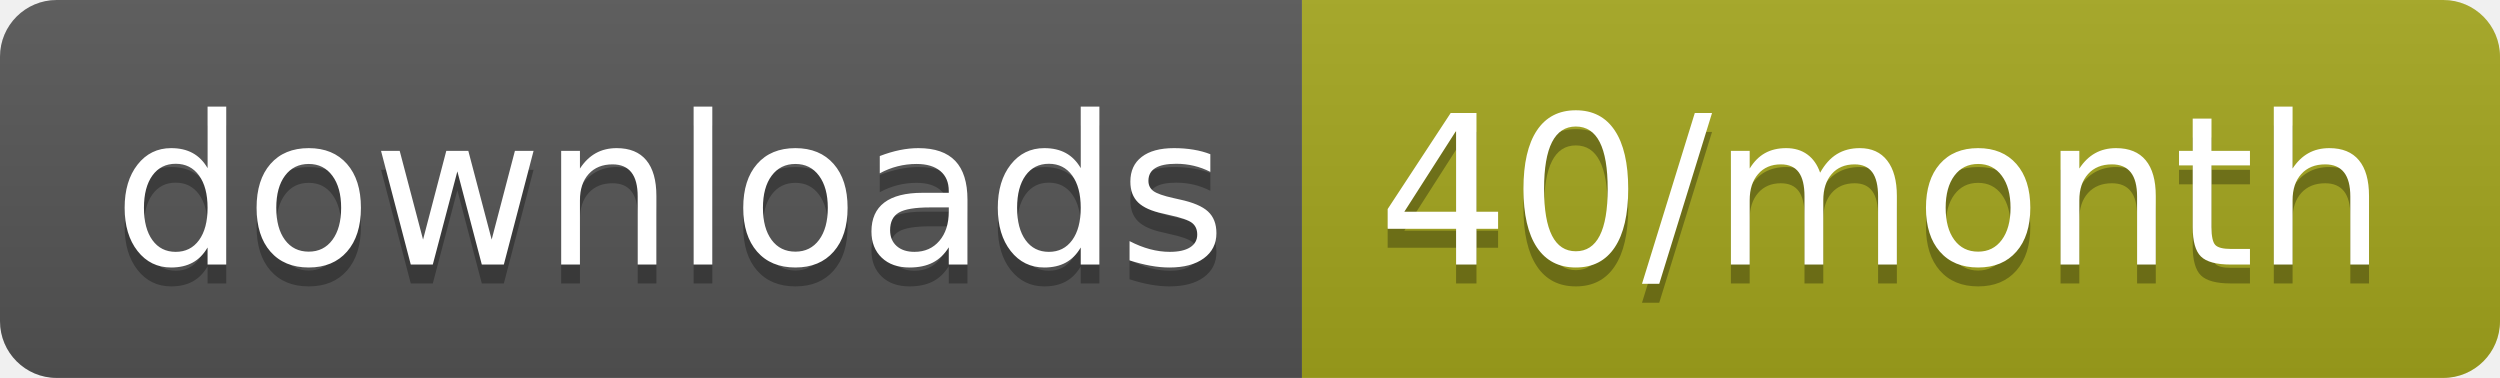
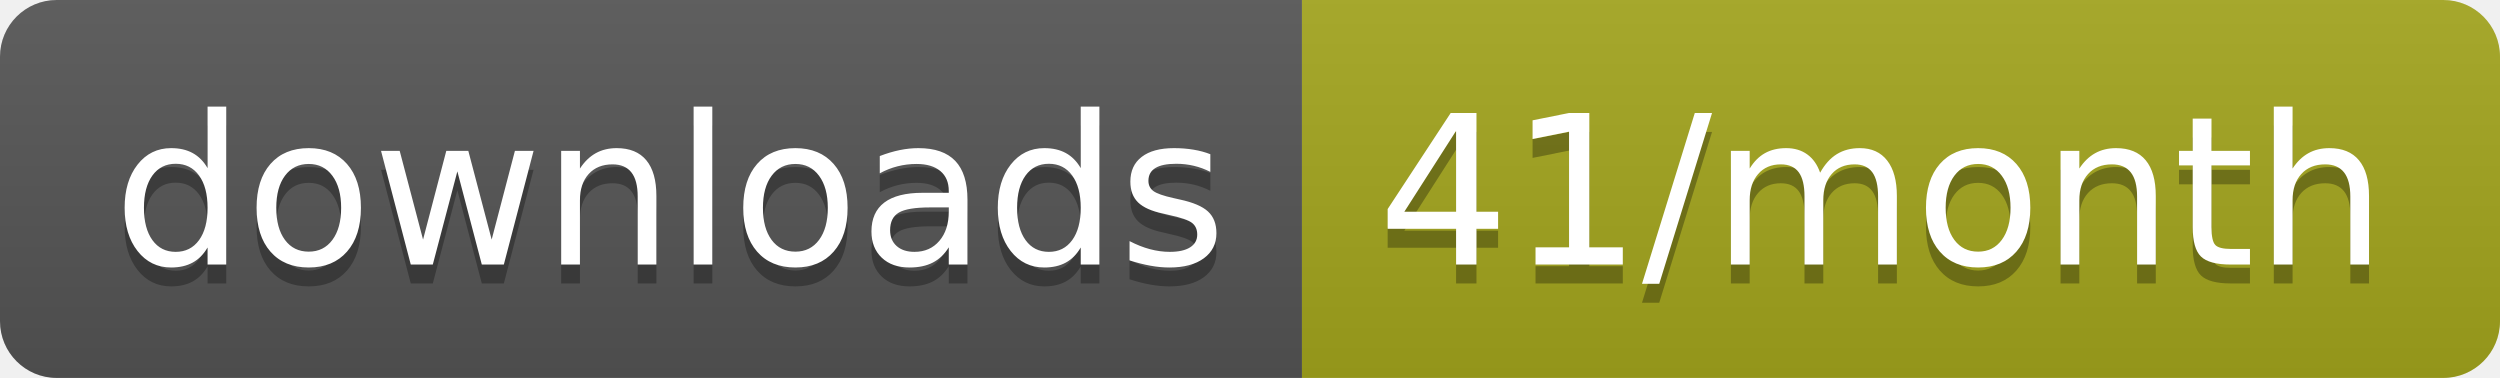
<svg xmlns="http://www.w3.org/2000/svg" width="132.3" height="20">
  <linearGradient id="smooth" x2="0" y2="100%">
    <stop offset="0" stop-color="#bbb" stop-opacity=".1" />
    <stop offset="1" stop-opacity=".1" />
  </linearGradient>
  <clipPath id="round">
    <rect width="132.3" height="20" rx="3" fill="#fff" />
  </clipPath>
  <g clip-path="url(#round)">
    <rect width="68.9" height="20" fill="#555" />
    <rect x="68.9" width="63.4" height="20" fill="#a4a61d" />
    <rect width="132.3" height="20" fill="url(#smooth)" />
  </g>
  <g fill="#fff" text-anchor="middle" font-family="DejaVu Sans,Verdana,Geneva,sans-serif" font-size="110">
    <text x="354.5" y="150" fill="#010101" fill-opacity=".3" transform="scale(0.1)" textLength="589.0" lengthAdjust="spacing">downloads</text>
    <text x="354.5" y="140" transform="scale(0.1)" textLength="589.0" lengthAdjust="spacing">downloads</text>
-     <text x="996" y="150" fill="#010101" fill-opacity=".3" transform="scale(0.1)" textLength="534.0" lengthAdjust="spacing">40/month</text>
-     <text x="996" y="140" transform="scale(0.1)" textLength="534.0" lengthAdjust="spacing">40/month</text>
+     <text x="996" y="150" fill="#010101" fill-opacity=".3" transform="scale(0.1)" textLength="534.0" lengthAdjust="spacing">41/month</text>
+     <text x="996" y="140" transform="scale(0.1)" textLength="534.0" lengthAdjust="spacing">41/month</text>
  </g>
</svg>
